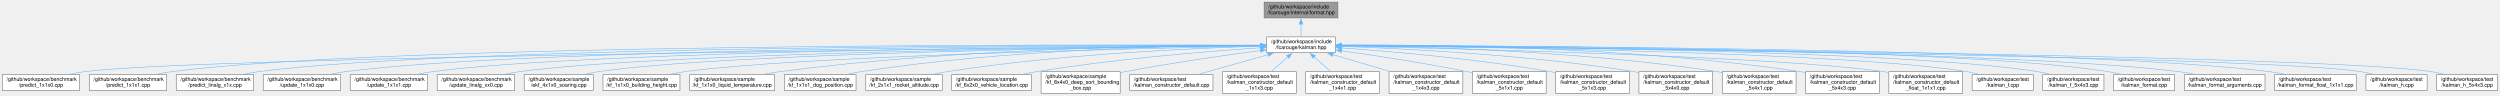
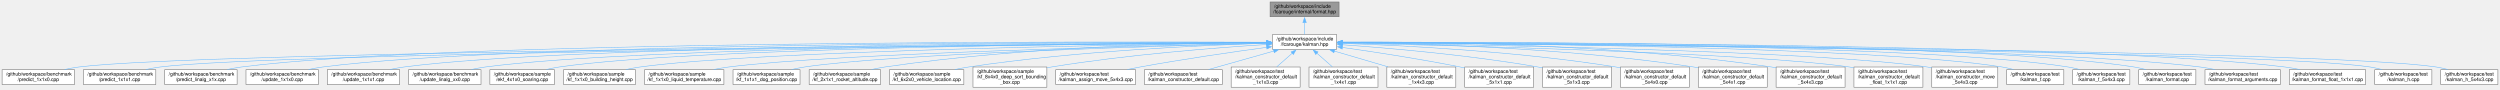
- <svg xmlns="http://www.w3.org/2000/svg" xmlns:xlink="http://www.w3.org/1999/xlink" width="4742pt" height="181pt" viewBox="0.00 0.00 4741.50 181.00">
+ <svg xmlns="http://www.w3.org/2000/svg" xmlns:xlink="http://www.w3.org/1999/xlink" width="5074pt" height="181pt" viewBox="0.00 0.00 5073.50 181.00">
  <g id="graph0" class="graph" transform="scale(1 1) rotate(0) translate(4 177)">
    <g id="node1" class="node">
      <g id="a_node1">
        <a xlink:title=" ">
-           <polygon fill="#999999" stroke="#666666" points="2533.5,-173 2393.5,-173 2393.5,-143 2533.5,-143 2533.5,-173" />
-           <text text-anchor="start" x="2401.5" y="-161" font-family="Helvetica,sans-Serif" font-size="10.00">/github/workspace/include</text>
-           <text text-anchor="middle" x="2463.5" y="-150" font-family="Helvetica,sans-Serif" font-size="10.00">/fcarouge/internal/format.hpp</text>
+           <polygon fill="#999999" stroke="#666666" points="2713.5,-173 2573.5,-173 2573.5,-143 2713.5,-143 2713.5,-173" />
+           <text text-anchor="start" x="2581.5" y="-161" font-family="Helvetica,sans-Serif" font-size="10.00">/github/workspace/include</text>
+           <text text-anchor="middle" x="2643.5" y="-150" font-family="Helvetica,sans-Serif" font-size="10.00">/fcarouge/internal/format.hpp</text>
        </a>
      </g>
    </g>
    <g id="node2" class="node">
      <g id="a_node2">
        <a xlink:href="kalman_8hpp.xhtml" target="_top" xlink:title="The Kalman filter class and library top-level header.">
-           <polygon fill="white" stroke="#666666" points="2528.5,-107 2398.5,-107 2398.5,-77 2528.5,-77 2528.5,-107" />
-           <text text-anchor="start" x="2406.5" y="-95" font-family="Helvetica,sans-Serif" font-size="10.00">/github/workspace/include</text>
-           <text text-anchor="middle" x="2463.5" y="-84" font-family="Helvetica,sans-Serif" font-size="10.00">/fcarouge/kalman.hpp</text>
+           <polygon fill="white" stroke="#666666" points="2708.5,-107 2578.5,-107 2578.5,-77 2708.5,-77 2708.5,-107" />
+           <text text-anchor="start" x="2586.5" y="-95" font-family="Helvetica,sans-Serif" font-size="10.00">/github/workspace/include</text>
+           <text text-anchor="middle" x="2643.5" y="-84" font-family="Helvetica,sans-Serif" font-size="10.00">/fcarouge/kalman.hpp</text>
        </a>
      </g>
    </g>
    <g id="edge1" class="edge">
-       <path fill="none" stroke="#63b8ff" d="M2463.5,-131.39C2463.5,-123.13 2463.5,-114.28 2463.5,-107.16" />
-       <polygon fill="#63b8ff" stroke="#63b8ff" points="2460,-131.28 2463.5,-141.28 2467,-131.28 2460,-131.28" />
+       <path fill="none" stroke="#63b8ff" d="M2643.5,-131.39C2643.5,-123.13 2643.5,-114.28 2643.5,-107.16" />
+       <polygon fill="#63b8ff" stroke="#63b8ff" points="2640,-131.28 2643.5,-141.28 2647,-131.28 2640,-131.28" />
    </g>
    <g id="node3" class="node">
      <g id="a_node3">
        <a xlink:href="predict__1x1x0_8cpp.xhtml" target="_top" xlink:title=" ">
          <polygon fill="white" stroke="#666666" points="147,-35.5 0,-35.5 0,-5.5 147,-5.5 147,-35.5" />
          <text text-anchor="start" x="8" y="-23.5" font-family="Helvetica,sans-Serif" font-size="10.00">/github/workspace/benchmark</text>
          <text text-anchor="middle" x="73.5" y="-12.5" font-family="Helvetica,sans-Serif" font-size="10.00">/predict_1x1x0.cpp</text>
        </a>
      </g>
    </g>
    <g id="edge2" class="edge">
-       <path fill="none" stroke="#63b8ff" d="M2386.81,-90.3C2011.83,-86.77 380.45,-69.85 155.5,-41 146.21,-39.81 136.44,-37.99 127.01,-35.94" />
-       <polygon fill="#63b8ff" stroke="#63b8ff" points="2386.51,-93.8 2396.54,-90.4 2386.57,-86.8 2386.51,-93.8" />
+       <path fill="none" stroke="#63b8ff" d="M2566.66,-90.43C2173.86,-87.4 399.19,-72.06 155.5,-41 146.21,-39.82 136.44,-38.01 127.01,-35.95" />
+       <polygon fill="#63b8ff" stroke="#63b8ff" points="2566.61,-93.93 2576.64,-90.51 2566.66,-86.93 2566.61,-93.93" />
    </g>
    <g id="node4" class="node">
      <g id="a_node4">
        <a xlink:href="predict__1x1x1_8cpp.xhtml" target="_top" xlink:title=" ">
          <polygon fill="white" stroke="#666666" points="312,-35.5 165,-35.5 165,-5.5 312,-5.5 312,-35.5" />
          <text text-anchor="start" x="173" y="-23.5" font-family="Helvetica,sans-Serif" font-size="10.00">/github/workspace/benchmark</text>
          <text text-anchor="middle" x="238.5" y="-12.5" font-family="Helvetica,sans-Serif" font-size="10.00">/predict_1x1x1.cpp</text>
        </a>
      </g>
    </g>
    <g id="edge3" class="edge">
-       <path fill="none" stroke="#63b8ff" d="M2386.83,-91.37C2053.95,-92.64 732.22,-94.16 320.5,-41 311.21,-39.8 301.44,-37.98 292.01,-35.93" />
-       <polygon fill="#63b8ff" stroke="#63b8ff" points="2386.76,-94.87 2396.74,-91.33 2386.73,-87.87 2386.76,-94.87" />
+       <path fill="none" stroke="#63b8ff" d="M2566.93,-90.32C2190.7,-86.83 547.03,-70.04 320.5,-41 311.21,-39.81 301.44,-38 292.01,-35.94" />
+       <polygon fill="#63b8ff" stroke="#63b8ff" points="2566.66,-93.81 2576.69,-90.41 2566.73,-86.81 2566.66,-93.81" />
    </g>
    <g id="node5" class="node">
      <g id="a_node5">
        <a xlink:href="predict__linalg__x1x_8cpp.xhtml" target="_top" xlink:title=" ">
          <polygon fill="white" stroke="#666666" points="477,-35.5 330,-35.5 330,-5.5 477,-5.5 477,-35.5" />
          <text text-anchor="start" x="338" y="-23.5" font-family="Helvetica,sans-Serif" font-size="10.00">/github/workspace/benchmark</text>
          <text text-anchor="middle" x="403.5" y="-12.5" font-family="Helvetica,sans-Serif" font-size="10.00">/predict_linalg_x1x.cpp</text>
        </a>
      </g>
    </g>
    <g id="edge4" class="edge">
-       <path fill="none" stroke="#63b8ff" d="M2387.08,-91.19C2070.8,-91.66 863.2,-90.14 485.5,-41 476.21,-39.79 466.44,-37.97 457.02,-35.91" />
-       <polygon fill="#63b8ff" stroke="#63b8ff" points="2386.89,-94.69 2396.88,-91.18 2386.87,-87.69 2386.89,-94.69" />
+       <path fill="none" stroke="#63b8ff" d="M2566.58,-91.38C2231.82,-92.72 900.22,-94.51 485.5,-41 476.21,-39.8 466.44,-37.98 457.01,-35.93" />
+       <polygon fill="#63b8ff" stroke="#63b8ff" points="2566.56,-94.88 2576.55,-91.34 2566.53,-87.88 2566.56,-94.88" />
    </g>
    <g id="node6" class="node">
      <g id="a_node6">
        <a xlink:href="update__1x1x0_8cpp.xhtml" target="_top" xlink:title=" ">
          <polygon fill="white" stroke="#666666" points="642,-35.5 495,-35.5 495,-5.5 642,-5.5 642,-35.5" />
          <text text-anchor="start" x="503" y="-23.5" font-family="Helvetica,sans-Serif" font-size="10.00">/github/workspace/benchmark</text>
          <text text-anchor="middle" x="568.5" y="-12.5" font-family="Helvetica,sans-Serif" font-size="10.00">/update_1x1x0.cpp</text>
        </a>
      </g>
    </g>
    <g id="edge5" class="edge">
-       <path fill="none" stroke="#63b8ff" d="M2387.09,-90.99C2087.71,-90.61 994.18,-86.11 650.5,-41 641.36,-39.8 631.75,-38.01 622.46,-35.99" />
-       <polygon fill="#63b8ff" stroke="#63b8ff" points="2386.72,-94.49 2396.73,-91 2386.73,-87.49 2386.72,-94.49" />
+       <path fill="none" stroke="#63b8ff" d="M2567.03,-91.21C2249.18,-91.76 1031.28,-90.5 650.5,-41 641.21,-39.79 631.44,-37.97 622.02,-35.92" />
+       <polygon fill="#63b8ff" stroke="#63b8ff" points="2566.89,-94.71 2576.89,-91.19 2566.88,-87.71 2566.89,-94.71" />
    </g>
    <g id="node7" class="node">
      <g id="a_node7">
        <a xlink:href="update__1x1x1_8cpp.xhtml" target="_top" xlink:title=" ">
          <polygon fill="white" stroke="#666666" points="807,-35.5 660,-35.5 660,-5.5 807,-5.5 807,-35.5" />
          <text text-anchor="start" x="668" y="-23.5" font-family="Helvetica,sans-Serif" font-size="10.00">/github/workspace/benchmark</text>
          <text text-anchor="middle" x="733.5" y="-12.5" font-family="Helvetica,sans-Serif" font-size="10.00">/update_1x1x1.cpp</text>
        </a>
      </g>
    </g>
    <g id="edge6" class="edge">
-       <path fill="none" stroke="#63b8ff" d="M2387.14,-90.74C2105.51,-89.46 1125.29,-82.1 815.5,-41 806.36,-39.79 796.75,-37.99 787.46,-35.97" />
-       <polygon fill="#63b8ff" stroke="#63b8ff" points="2386.92,-94.24 2396.94,-90.78 2386.95,-87.24 2386.92,-94.24" />
+       <path fill="none" stroke="#63b8ff" d="M2566.96,-91.01C2265.84,-90.71 1162.22,-86.47 815.5,-41 806.36,-39.8 796.75,-38.01 787.46,-35.99" />
+       <polygon fill="#63b8ff" stroke="#63b8ff" points="2566.66,-94.51 2576.67,-91.02 2566.67,-87.51 2566.66,-94.51" />
    </g>
    <g id="node8" class="node">
      <g id="a_node8">
        <a xlink:href="update__linalg__xx0_8cpp.xhtml" target="_top" xlink:title=" ">
          <polygon fill="white" stroke="#666666" points="972,-35.5 825,-35.5 825,-5.5 972,-5.5 972,-35.5" />
          <text text-anchor="start" x="833" y="-23.5" font-family="Helvetica,sans-Serif" font-size="10.00">/github/workspace/benchmark</text>
          <text text-anchor="middle" x="898.5" y="-12.5" font-family="Helvetica,sans-Serif" font-size="10.00">/update_linalg_xx0.cpp</text>
        </a>
      </g>
    </g>
    <g id="edge7" class="edge">
-       <path fill="none" stroke="#63b8ff" d="M2386.98,-90.44C2123.73,-88.19 1256.45,-78.08 980.5,-41 971.36,-39.77 961.76,-37.97 952.47,-35.94" />
-       <polygon fill="#63b8ff" stroke="#63b8ff" points="2386.78,-93.94 2396.81,-90.52 2386.84,-86.94 2386.78,-93.94" />
+       <path fill="none" stroke="#63b8ff" d="M2566.93,-90.76C2283.37,-89.57 1293.29,-82.45 980.5,-41 971.36,-39.79 961.75,-37.99 952.46,-35.97" />
+       <polygon fill="#63b8ff" stroke="#63b8ff" points="2566.78,-94.26 2576.8,-90.8 2566.81,-87.26 2566.78,-94.26" />
    </g>
    <g id="node9" class="node">
      <g id="a_node9">
        <a xlink:href="ekf__4x1x0__soaring_8cpp.xhtml" target="_top" xlink:title=" ">
          <polygon fill="white" stroke="#666666" points="1121,-35.5 990,-35.5 990,-5.5 1121,-5.5 1121,-35.5" />
          <text text-anchor="start" x="998" y="-23.5" font-family="Helvetica,sans-Serif" font-size="10.00">/github/workspace/sample</text>
          <text text-anchor="middle" x="1055.5" y="-12.5" font-family="Helvetica,sans-Serif" font-size="10.00">/ekf_4x1x0_soaring.cpp</text>
        </a>
      </g>
    </g>
    <g id="edge8" class="edge">
-       <path fill="none" stroke="#63b8ff" d="M2386.93,-90.31C2141.4,-87.75 1375.5,-77.01 1130.5,-41 1122.11,-39.77 1113.31,-37.96 1104.81,-35.94" />
-       <polygon fill="#63b8ff" stroke="#63b8ff" points="2386.68,-93.81 2396.71,-90.41 2386.75,-86.81 2386.68,-93.81" />
+       <path fill="none" stroke="#63b8ff" d="M2566.78,-90.71C2299.76,-89.34 1412.11,-81.75 1130.5,-41 1122.11,-39.79 1113.31,-37.99 1104.81,-35.97" />
+       <polygon fill="#63b8ff" stroke="#63b8ff" points="2566.74,-94.21 2576.76,-90.76 2566.78,-87.21 2566.74,-94.21" />
    </g>
    <g id="node10" class="node">
      <g id="a_node10">
        <a xlink:href="kf__1x1x0__building__height_8cpp.xhtml" target="_top" xlink:title=" ">
          <polygon fill="white" stroke="#666666" points="1285.5,-35.5 1139.5,-35.5 1139.5,-5.5 1285.5,-5.5 1285.5,-35.5" />
          <text text-anchor="start" x="1147.5" y="-23.5" font-family="Helvetica,sans-Serif" font-size="10.00">/github/workspace/sample</text>
          <text text-anchor="middle" x="1212.5" y="-12.5" font-family="Helvetica,sans-Serif" font-size="10.00">/kf_1x1x0_building_height.cpp</text>
        </a>
      </g>
    </g>
    <g id="edge9" class="edge">
-       <path fill="none" stroke="#63b8ff" d="M2386.98,-89.63C2162.24,-85.32 1506.6,-70.48 1294.5,-41 1285.51,-39.75 1276.07,-37.96 1266.92,-35.97" />
-       <polygon fill="#63b8ff" stroke="#63b8ff" points="2386.73,-93.13 2396.8,-89.82 2386.87,-86.13 2386.73,-93.13" />
+       <path fill="none" stroke="#63b8ff" d="M2566.9,-90.14C2319.44,-87.05 1543.1,-74.83 1294.5,-41 1285.37,-39.76 1275.76,-37.94 1266.47,-35.92" />
+       <polygon fill="#63b8ff" stroke="#63b8ff" points="2566.72,-93.64 2576.77,-90.26 2566.81,-86.64 2566.72,-93.64" />
    </g>
    <g id="node11" class="node">
      <g id="a_node11">
        <a xlink:href="kf__1x1x0__liquid__temperature_8cpp.xhtml" target="_top" xlink:title=" ">
          <polygon fill="white" stroke="#666666" points="1465,-35.5 1304,-35.5 1304,-5.5 1465,-5.5 1465,-35.5" />
          <text text-anchor="start" x="1312" y="-23.5" font-family="Helvetica,sans-Serif" font-size="10.00">/github/workspace/sample</text>
          <text text-anchor="middle" x="1384.5" y="-12.5" font-family="Helvetica,sans-Serif" font-size="10.00">/kf_1x1x0_liquid_temperature.cpp</text>
        </a>
      </g>
    </g>
    <g id="edge10" class="edge">
-       <path fill="none" stroke="#63b8ff" d="M2386.97,-91.36C2220.34,-91.22 1812.49,-85.85 1474.5,-41 1464.83,-39.72 1454.66,-37.94 1444.78,-35.97" />
-       <polygon fill="#63b8ff" stroke="#63b8ff" points="2386.56,-94.86 2396.56,-91.36 2386.56,-87.86 2386.56,-94.86" />
+       <path fill="none" stroke="#63b8ff" d="M2567.01,-89.43C2342.34,-84.56 1686.89,-68.35 1474.5,-41 1464.67,-39.73 1454.32,-37.94 1444.28,-35.94" />
+       <polygon fill="#63b8ff" stroke="#63b8ff" points="2566.75,-92.93 2576.82,-89.65 2566.9,-85.93 2566.75,-92.93" />
    </g>
    <g id="node12" class="node">
      <g id="a_node12">
        <a xlink:href="kf__1x1x1__dog__position_8cpp.xhtml" target="_top" xlink:title=" ">
          <polygon fill="white" stroke="#666666" points="1619.5,-35.5 1483.5,-35.5 1483.5,-5.5 1619.5,-5.5 1619.5,-35.5" />
          <text text-anchor="start" x="1491.5" y="-23.5" font-family="Helvetica,sans-Serif" font-size="10.00">/github/workspace/sample</text>
          <text text-anchor="middle" x="1551.5" y="-12.5" font-family="Helvetica,sans-Serif" font-size="10.00">/kf_1x1x1_dog_position.cpp</text>
        </a>
      </g>
    </g>
    <g id="edge11" class="edge">
-       <path fill="none" stroke="#63b8ff" d="M2386.94,-91.21C2239.32,-90.57 1905.43,-83.97 1628.5,-41 1620.19,-39.71 1611.46,-37.93 1603,-35.96" />
-       <polygon fill="#63b8ff" stroke="#63b8ff" points="2386.57,-94.71 2396.58,-91.25 2386.59,-87.71 2386.57,-94.71" />
+       <path fill="none" stroke="#63b8ff" d="M2566.7,-89.19C2362.48,-84.08 1809.29,-68.07 1628.5,-41 1620.04,-39.73 1611.17,-37.94 1602.57,-35.94" />
+       <polygon fill="#63b8ff" stroke="#63b8ff" points="2566.6,-92.69 2576.68,-89.44 2566.77,-85.7 2566.6,-92.69" />
    </g>
    <g id="node13" class="node">
      <g id="a_node13">
        <a xlink:href="kf__2x1x1__rocket__altitude_8cpp.xhtml" target="_top" xlink:title=" ">
          <polygon fill="white" stroke="#666666" points="1783,-35.5 1638,-35.5 1638,-5.5 1783,-5.5 1783,-35.5" />
          <text text-anchor="start" x="1646" y="-23.5" font-family="Helvetica,sans-Serif" font-size="10.00">/github/workspace/sample</text>
          <text text-anchor="middle" x="1710.5" y="-12.5" font-family="Helvetica,sans-Serif" font-size="10.00">/kf_2x1x1_rocket_altitude.cpp</text>
        </a>
      </g>
    </g>
    <g id="edge12" class="edge">
-       <path fill="none" stroke="#63b8ff" d="M2386.89,-89.33C2261.65,-85.7 2005.58,-74.51 1791.5,-41 1782.93,-39.66 1773.92,-37.87 1765.16,-35.93" />
-       <polygon fill="#63b8ff" stroke="#63b8ff" points="2386.62,-92.82 2396.72,-89.61 2386.82,-85.83 2386.62,-92.82" />
+       <path fill="none" stroke="#63b8ff" d="M2566.85,-91.05C2417.03,-90.14 2075.22,-83.14 1791.5,-41 1782.77,-39.7 1773.61,-37.92 1764.7,-35.95" />
+       <polygon fill="#63b8ff" stroke="#63b8ff" points="2566.63,-94.55 2576.65,-91.1 2566.67,-87.55 2566.63,-94.55" />
    </g>
    <g id="node14" class="node">
      <g id="a_node14">
        <a xlink:href="kf__6x2x0__vehicle__location_8cpp.xhtml" target="_top" xlink:title=" ">
          <polygon fill="white" stroke="#666666" points="1952,-35.5 1801,-35.5 1801,-5.5 1952,-5.5 1952,-35.5" />
          <text text-anchor="start" x="1809" y="-23.5" font-family="Helvetica,sans-Serif" font-size="10.00">/github/workspace/sample</text>
          <text text-anchor="middle" x="1876.5" y="-12.5" font-family="Helvetica,sans-Serif" font-size="10.00">/kf_6x2x0_vehicle_location.cpp</text>
        </a>
      </g>
    </g>
    <g id="edge13" class="edge">
-       <path fill="none" stroke="#63b8ff" d="M2386.81,-86.38C2288.01,-79.74 2111.15,-65.52 1961.5,-41 1952.83,-39.58 1943.73,-37.8 1934.84,-35.9" />
-       <polygon fill="#63b8ff" stroke="#63b8ff" points="2386.45,-89.87 2396.66,-87.04 2386.92,-82.88 2386.45,-89.87" />
+       <path fill="none" stroke="#63b8ff" d="M2566.78,-89.18C2440.11,-85.33 2179.51,-73.8 1961.5,-41 1952.52,-39.65 1943.08,-37.86 1933.88,-35.91" />
+       <polygon fill="#63b8ff" stroke="#63b8ff" points="2566.64,-92.68 2576.74,-89.47 2566.84,-85.68 2566.64,-92.68" />
    </g>
    <g id="node15" class="node">
      <g id="a_node15">
        <a xlink:href="kf__8x4x0__deep__sort__bounding__box_8cpp.xhtml" target="_top" xlink:title=" ">
          <polygon fill="white" stroke="#666666" points="2120.5,-41 1970.5,-41 1970.5,0 2120.5,0 2120.5,-41" />
          <text text-anchor="start" x="1978.5" y="-29" font-family="Helvetica,sans-Serif" font-size="10.00">/github/workspace/sample</text>
          <text text-anchor="start" x="1978.5" y="-18" font-family="Helvetica,sans-Serif" font-size="10.00">/kf_8x4x0_deep_sort_bounding</text>
          <text text-anchor="middle" x="2045.5" y="-7" font-family="Helvetica,sans-Serif" font-size="10.00">_box.cpp</text>
        </a>
      </g>
    </g>
    <g id="edge14" class="edge">
-       <path fill="none" stroke="#63b8ff" d="M2387.26,-81.34C2319.37,-72.33 2217.47,-57.77 2129.5,-41 2126.71,-40.47 2123.86,-39.91 2121,-39.32" />
-       <polygon fill="#63b8ff" stroke="#63b8ff" points="2386.4,-84.76 2396.77,-82.6 2387.32,-77.82 2386.4,-84.76" />
+       <path fill="none" stroke="#63b8ff" d="M2566.95,-86.7C2466.17,-80.32 2283.7,-66.29 2129.5,-41 2126.69,-40.54 2123.84,-40.04 2120.96,-39.51" />
+       <polygon fill="#63b8ff" stroke="#63b8ff" points="2566.52,-90.18 2576.72,-87.31 2566.96,-83.19 2566.52,-90.18" />
    </g>
    <g id="node16" class="node">
      <g id="a_node16">
-         <a xlink:href="kalman__constructor__default_8cpp.xhtml" target="_top" xlink:title=" ">
-           <polygon fill="white" stroke="#666666" points="2296.5,-35.5 2138.5,-35.5 2138.5,-5.5 2296.5,-5.5 2296.5,-35.5" />
+         <a xlink:href="kalman__assign__move__5x4x3_8cpp.xhtml" target="_top" xlink:title=" ">
+           <polygon fill="white" stroke="#666666" points="2300.5,-35.5 2138.5,-35.5 2138.5,-5.5 2300.5,-5.5 2300.5,-35.5" />
          <text text-anchor="start" x="2146.5" y="-23.5" font-family="Helvetica,sans-Serif" font-size="10.00">/github/workspace/test</text>
-           <text text-anchor="middle" x="2217.5" y="-12.5" font-family="Helvetica,sans-Serif" font-size="10.00">/kalman_constructor_default.cpp</text>
+           <text text-anchor="middle" x="2219.5" y="-12.5" font-family="Helvetica,sans-Serif" font-size="10.00">/kalman_assign_move_5x4x3.cpp</text>
        </a>
      </g>
    </g>
    <g id="edge15" class="edge">
-       <path fill="none" stroke="#63b8ff" d="M2401.28,-73.42C2360.28,-61.84 2307.25,-46.86 2268.7,-35.97" />
-       <polygon fill="#63b8ff" stroke="#63b8ff" points="2400.2,-76.75 2410.77,-76.1 2402.1,-70.02 2400.2,-76.75" />
+       <path fill="none" stroke="#63b8ff" d="M2567,-80.98C2499.16,-71.76 2397.46,-57.1 2309.5,-41 2301.16,-39.47 2292.42,-37.75 2283.8,-35.96" />
+       <polygon fill="#63b8ff" stroke="#63b8ff" points="2566.13,-84.4 2576.51,-82.27 2567.07,-77.46 2566.13,-84.4" />
    </g>
    <g id="node17" class="node">
      <g id="a_node17">
-         <a xlink:href="kalman__constructor__default__1x1x3_8cpp.xhtml" target="_top" xlink:title=" ">
-           <polygon fill="white" stroke="#666666" points="2454.5,-41 2314.5,-41 2314.5,0 2454.5,0 2454.5,-41" />
-           <text text-anchor="start" x="2322.5" y="-29" font-family="Helvetica,sans-Serif" font-size="10.00">/github/workspace/test</text>
-           <text text-anchor="start" x="2322.5" y="-18" font-family="Helvetica,sans-Serif" font-size="10.00">/kalman_constructor_default</text>
-           <text text-anchor="middle" x="2384.5" y="-7" font-family="Helvetica,sans-Serif" font-size="10.00">_1x1x3.cpp</text>
+         <a xlink:href="kalman__constructor__default_8cpp.xhtml" target="_top" xlink:title=" ">
+           <polygon fill="white" stroke="#666666" points="2476.5,-35.5 2318.5,-35.5 2318.5,-5.5 2476.5,-5.5 2476.5,-35.5" />
+           <text text-anchor="start" x="2326.5" y="-23.5" font-family="Helvetica,sans-Serif" font-size="10.00">/github/workspace/test</text>
+           <text text-anchor="middle" x="2397.5" y="-12.5" font-family="Helvetica,sans-Serif" font-size="10.00">/kalman_constructor_default.cpp</text>
        </a>
      </g>
    </g>
    <g id="edge16" class="edge">
-       <path fill="none" stroke="#63b8ff" d="M2438.72,-69.2C2428.61,-60.31 2417.01,-50.1 2407.14,-41.42" />
-       <polygon fill="#63b8ff" stroke="#63b8ff" points="2436.17,-71.62 2445.99,-75.6 2440.8,-66.37 2436.17,-71.62" />
+       <path fill="none" stroke="#63b8ff" d="M2581.28,-73.42C2540.28,-61.84 2487.25,-46.86 2448.7,-35.97" />
+       <polygon fill="#63b8ff" stroke="#63b8ff" points="2580.2,-76.75 2590.77,-76.1 2582.1,-70.02 2580.2,-76.75" />
    </g>
    <g id="node18" class="node">
      <g id="a_node18">
-         <a xlink:href="kalman__constructor__default__1x4x1_8cpp.xhtml" target="_top" xlink:title=" ">
-           <polygon fill="white" stroke="#666666" points="2612.5,-41 2472.5,-41 2472.5,0 2612.5,0 2612.5,-41" />
-           <text text-anchor="start" x="2480.5" y="-29" font-family="Helvetica,sans-Serif" font-size="10.00">/github/workspace/test</text>
-           <text text-anchor="start" x="2480.5" y="-18" font-family="Helvetica,sans-Serif" font-size="10.00">/kalman_constructor_default</text>
-           <text text-anchor="middle" x="2542.5" y="-7" font-family="Helvetica,sans-Serif" font-size="10.00">_1x4x1.cpp</text>
+         <a xlink:href="kalman__constructor__default__1x1x3_8cpp.xhtml" target="_top" xlink:title=" ">
+           <polygon fill="white" stroke="#666666" points="2634.5,-41 2494.5,-41 2494.5,0 2634.5,0 2634.5,-41" />
+           <text text-anchor="start" x="2502.5" y="-29" font-family="Helvetica,sans-Serif" font-size="10.00">/github/workspace/test</text>
+           <text text-anchor="start" x="2502.5" y="-18" font-family="Helvetica,sans-Serif" font-size="10.00">/kalman_constructor_default</text>
+           <text text-anchor="middle" x="2564.5" y="-7" font-family="Helvetica,sans-Serif" font-size="10.00">_1x1x3.cpp</text>
        </a>
      </g>
    </g>
    <g id="edge17" class="edge">
-       <path fill="none" stroke="#63b8ff" d="M2488.28,-69.2C2498.39,-60.31 2509.99,-50.1 2519.86,-41.42" />
-       <polygon fill="#63b8ff" stroke="#63b8ff" points="2486.2,-66.37 2481.01,-75.6 2490.83,-71.62 2486.2,-66.37" />
+       <path fill="none" stroke="#63b8ff" d="M2618.72,-69.2C2608.61,-60.31 2597.01,-50.1 2587.14,-41.42" />
+       <polygon fill="#63b8ff" stroke="#63b8ff" points="2616.17,-71.62 2625.99,-75.6 2620.8,-66.37 2616.17,-71.62" />
    </g>
    <g id="node19" class="node">
      <g id="a_node19">
-         <a xlink:href="kalman__constructor__default__1x4x3_8cpp.xhtml" target="_top" xlink:title=" ">
-           <polygon fill="white" stroke="#666666" points="2770.5,-41 2630.5,-41 2630.5,0 2770.5,0 2770.5,-41" />
-           <text text-anchor="start" x="2638.5" y="-29" font-family="Helvetica,sans-Serif" font-size="10.00">/github/workspace/test</text>
-           <text text-anchor="start" x="2638.5" y="-18" font-family="Helvetica,sans-Serif" font-size="10.00">/kalman_constructor_default</text>
-           <text text-anchor="middle" x="2700.5" y="-7" font-family="Helvetica,sans-Serif" font-size="10.00">_1x4x3.cpp</text>
+         <a xlink:href="kalman__constructor__default__1x4x1_8cpp.xhtml" target="_top" xlink:title=" ">
+           <polygon fill="white" stroke="#666666" points="2792.5,-41 2652.5,-41 2652.5,0 2792.5,0 2792.5,-41" />
+           <text text-anchor="start" x="2660.5" y="-29" font-family="Helvetica,sans-Serif" font-size="10.00">/github/workspace/test</text>
+           <text text-anchor="start" x="2660.5" y="-18" font-family="Helvetica,sans-Serif" font-size="10.00">/kalman_constructor_default</text>
+           <text text-anchor="middle" x="2722.5" y="-7" font-family="Helvetica,sans-Serif" font-size="10.00">_1x4x1.cpp</text>
        </a>
      </g>
    </g>
    <g id="edge18" class="edge">
-       <path fill="none" stroke="#63b8ff" d="M2523.83,-73.31C2557.06,-63.56 2598.41,-51.44 2632.74,-41.37" />
-       <polygon fill="#63b8ff" stroke="#63b8ff" points="2522.96,-69.92 2514.35,-76.09 2524.93,-76.63 2522.96,-69.92" />
+       <path fill="none" stroke="#63b8ff" d="M2668.28,-69.2C2678.39,-60.31 2689.99,-50.1 2699.86,-41.42" />
+       <polygon fill="#63b8ff" stroke="#63b8ff" points="2666.2,-66.37 2661.01,-75.6 2670.83,-71.62 2666.2,-66.37" />
    </g>
    <g id="node20" class="node">
      <g id="a_node20">
-         <a xlink:href="kalman__constructor__default__5x1x1_8cpp.xhtml" target="_top" xlink:title=" ">
-           <polygon fill="white" stroke="#666666" points="2928.5,-41 2788.5,-41 2788.5,0 2928.5,0 2928.5,-41" />
-           <text text-anchor="start" x="2796.5" y="-29" font-family="Helvetica,sans-Serif" font-size="10.00">/github/workspace/test</text>
-           <text text-anchor="start" x="2796.5" y="-18" font-family="Helvetica,sans-Serif" font-size="10.00">/kalman_constructor_default</text>
-           <text text-anchor="middle" x="2858.5" y="-7" font-family="Helvetica,sans-Serif" font-size="10.00">_5x1x1.cpp</text>
+         <a xlink:href="kalman__constructor__default__1x4x3_8cpp.xhtml" target="_top" xlink:title=" ">
+           <polygon fill="white" stroke="#666666" points="2950.5,-41 2810.5,-41 2810.5,0 2950.5,0 2950.5,-41" />
+           <text text-anchor="start" x="2818.5" y="-29" font-family="Helvetica,sans-Serif" font-size="10.00">/github/workspace/test</text>
+           <text text-anchor="start" x="2818.5" y="-18" font-family="Helvetica,sans-Serif" font-size="10.00">/kalman_constructor_default</text>
+           <text text-anchor="middle" x="2880.5" y="-7" font-family="Helvetica,sans-Serif" font-size="10.00">_1x4x3.cpp</text>
        </a>
      </g>
    </g>
    <g id="edge19" class="edge">
-       <path fill="none" stroke="#63b8ff" d="M2540.08,-80.74C2604.28,-71.7 2698.22,-57.43 2779.5,-41 2782.41,-40.41 2785.37,-39.79 2788.36,-39.14" />
-       <polygon fill="#63b8ff" stroke="#63b8ff" points="2539.77,-77.25 2530.35,-82.11 2540.74,-84.19 2539.77,-77.25" />
+       <path fill="none" stroke="#63b8ff" d="M2703.83,-73.31C2737.06,-63.56 2778.41,-51.44 2812.74,-41.37" />
+       <polygon fill="#63b8ff" stroke="#63b8ff" points="2702.96,-69.92 2694.35,-76.09 2704.93,-76.63 2702.96,-69.92" />
    </g>
    <g id="node21" class="node">
      <g id="a_node21">
-         <a xlink:href="kalman__constructor__default__5x1x3_8cpp.xhtml" target="_top" xlink:title=" ">
-           <polygon fill="white" stroke="#666666" points="3086.5,-41 2946.5,-41 2946.5,0 3086.5,0 3086.5,-41" />
-           <text text-anchor="start" x="2954.5" y="-29" font-family="Helvetica,sans-Serif" font-size="10.00">/github/workspace/test</text>
-           <text text-anchor="start" x="2954.5" y="-18" font-family="Helvetica,sans-Serif" font-size="10.00">/kalman_constructor_default</text>
-           <text text-anchor="middle" x="3016.5" y="-7" font-family="Helvetica,sans-Serif" font-size="10.00">_5x1x3.cpp</text>
+         <a xlink:href="kalman__constructor__default__5x1x1_8cpp.xhtml" target="_top" xlink:title=" ">
+           <polygon fill="white" stroke="#666666" points="3108.5,-41 2968.5,-41 2968.5,0 3108.5,0 3108.5,-41" />
+           <text text-anchor="start" x="2976.5" y="-29" font-family="Helvetica,sans-Serif" font-size="10.00">/github/workspace/test</text>
+           <text text-anchor="start" x="2976.5" y="-18" font-family="Helvetica,sans-Serif" font-size="10.00">/kalman_constructor_default</text>
+           <text text-anchor="middle" x="3038.5" y="-7" font-family="Helvetica,sans-Serif" font-size="10.00">_5x1x1.cpp</text>
        </a>
      </g>
    </g>
    <g id="edge20" class="edge">
-       <path fill="none" stroke="#63b8ff" d="M2540.08,-86.16C2634.16,-79.47 2798.43,-65.38 2937.5,-41 2940.42,-40.49 2943.4,-39.93 2946.39,-39.33" />
-       <polygon fill="#63b8ff" stroke="#63b8ff" points="2539.92,-82.66 2530.19,-86.85 2540.41,-89.65 2539.92,-82.66" />
+       <path fill="none" stroke="#63b8ff" d="M2720.08,-80.74C2784.28,-71.7 2878.22,-57.43 2959.5,-41 2962.41,-40.41 2965.37,-39.79 2968.36,-39.14" />
+       <polygon fill="#63b8ff" stroke="#63b8ff" points="2719.77,-77.25 2710.35,-82.11 2720.74,-84.19 2719.77,-77.25" />
    </g>
    <g id="node22" class="node">
      <g id="a_node22">
-         <a xlink:href="kalman__constructor__default__5x4x0_8cpp.xhtml" target="_top" xlink:title=" ">
-           <polygon fill="white" stroke="#666666" points="3244.5,-41 3104.5,-41 3104.5,0 3244.5,0 3244.5,-41" />
-           <text text-anchor="start" x="3112.5" y="-29" font-family="Helvetica,sans-Serif" font-size="10.00">/github/workspace/test</text>
-           <text text-anchor="start" x="3112.5" y="-18" font-family="Helvetica,sans-Serif" font-size="10.00">/kalman_constructor_default</text>
-           <text text-anchor="middle" x="3174.5" y="-7" font-family="Helvetica,sans-Serif" font-size="10.00">_5x4x0.cpp</text>
+         <a xlink:href="kalman__constructor__default__5x1x3_8cpp.xhtml" target="_top" xlink:title=" ">
+           <polygon fill="white" stroke="#666666" points="3266.5,-41 3126.5,-41 3126.5,0 3266.5,0 3266.5,-41" />
+           <text text-anchor="start" x="3134.5" y="-29" font-family="Helvetica,sans-Serif" font-size="10.00">/github/workspace/test</text>
+           <text text-anchor="start" x="3134.5" y="-18" font-family="Helvetica,sans-Serif" font-size="10.00">/kalman_constructor_default</text>
+           <text text-anchor="middle" x="3196.5" y="-7" font-family="Helvetica,sans-Serif" font-size="10.00">_5x1x3.cpp</text>
        </a>
      </g>
    </g>
    <g id="edge21" class="edge">
-       <path fill="none" stroke="#63b8ff" d="M2540.15,-88.96C2659.54,-84.89 2896.83,-73.16 3095.5,-41 3098.43,-40.53 3101.41,-40 3104.41,-39.43" />
-       <polygon fill="#63b8ff" stroke="#63b8ff" points="2540.36,-85.45 2530.48,-89.28 2540.59,-92.45 2540.36,-85.45" />
+       <path fill="none" stroke="#63b8ff" d="M2720.08,-86.16C2814.16,-79.47 2978.43,-65.38 3117.5,-41 3120.42,-40.49 3123.4,-39.93 3126.39,-39.33" />
+       <polygon fill="#63b8ff" stroke="#63b8ff" points="2719.92,-82.66 2710.19,-86.85 2720.41,-89.65 2719.92,-82.66" />
    </g>
    <g id="node23" class="node">
      <g id="a_node23">
-         <a xlink:href="kalman__constructor__default__5x4x1_8cpp.xhtml" target="_top" xlink:title=" ">
-           <polygon fill="white" stroke="#666666" points="3402.5,-41 3262.5,-41 3262.5,0 3402.5,0 3402.5,-41" />
-           <text text-anchor="start" x="3270.5" y="-29" font-family="Helvetica,sans-Serif" font-size="10.00">/github/workspace/test</text>
-           <text text-anchor="start" x="3270.5" y="-18" font-family="Helvetica,sans-Serif" font-size="10.00">/kalman_constructor_default</text>
-           <text text-anchor="middle" x="3332.5" y="-7" font-family="Helvetica,sans-Serif" font-size="10.00">_5x4x1.cpp</text>
+         <a xlink:href="kalman__constructor__default__5x4x0_8cpp.xhtml" target="_top" xlink:title=" ">
+           <polygon fill="white" stroke="#666666" points="3424.5,-41 3284.5,-41 3284.5,0 3424.5,0 3424.5,-41" />
+           <text text-anchor="start" x="3292.5" y="-29" font-family="Helvetica,sans-Serif" font-size="10.00">/github/workspace/test</text>
+           <text text-anchor="start" x="3292.5" y="-18" font-family="Helvetica,sans-Serif" font-size="10.00">/kalman_constructor_default</text>
+           <text text-anchor="middle" x="3354.5" y="-7" font-family="Helvetica,sans-Serif" font-size="10.00">_5x4x0.cpp</text>
        </a>
      </g>
    </g>
    <g id="edge22" class="edge">
-       <path fill="none" stroke="#63b8ff" d="M2540.08,-90.69C2681.75,-89.1 2993.96,-80.92 3253.5,-41 3256.43,-40.55 3259.41,-40.04 3262.42,-39.49" />
-       <polygon fill="#63b8ff" stroke="#63b8ff" points="2540.43,-87.18 2530.47,-90.78 2540.5,-94.18 2540.43,-87.18" />
+       <path fill="none" stroke="#63b8ff" d="M2720.15,-88.96C2839.54,-84.89 3076.83,-73.16 3275.5,-41 3278.43,-40.53 3281.41,-40 3284.41,-39.43" />
+       <polygon fill="#63b8ff" stroke="#63b8ff" points="2720.36,-85.45 2710.48,-89.28 2720.59,-92.45 2720.36,-85.45" />
    </g>
    <g id="node24" class="node">
      <g id="a_node24">
-         <a xlink:href="kalman__constructor__default__5x4x3_8cpp.xhtml" target="_top" xlink:title=" ">
-           <polygon fill="white" stroke="#666666" points="3560.5,-41 3420.5,-41 3420.5,0 3560.5,0 3560.5,-41" />
-           <text text-anchor="start" x="3428.5" y="-29" font-family="Helvetica,sans-Serif" font-size="10.00">/github/workspace/test</text>
-           <text text-anchor="start" x="3428.5" y="-18" font-family="Helvetica,sans-Serif" font-size="10.00">/kalman_constructor_default</text>
-           <text text-anchor="middle" x="3490.5" y="-7" font-family="Helvetica,sans-Serif" font-size="10.00">_5x4x3.cpp</text>
+         <a xlink:href="kalman__constructor__default__5x4x1_8cpp.xhtml" target="_top" xlink:title=" ">
+           <polygon fill="white" stroke="#666666" points="3582.5,-41 3442.5,-41 3442.5,0 3582.5,0 3582.5,-41" />
+           <text text-anchor="start" x="3450.5" y="-29" font-family="Helvetica,sans-Serif" font-size="10.00">/github/workspace/test</text>
+           <text text-anchor="start" x="3450.5" y="-18" font-family="Helvetica,sans-Serif" font-size="10.00">/kalman_constructor_default</text>
+           <text text-anchor="middle" x="3512.5" y="-7" font-family="Helvetica,sans-Serif" font-size="10.00">_5x4x1.cpp</text>
        </a>
      </g>
    </g>
    <g id="edge23" class="edge">
-       <path fill="none" stroke="#63b8ff" d="M2540.12,-91.85C2701.99,-92.58 3090.3,-88.67 3411.5,-41 3414.43,-40.56 3417.42,-40.07 3420.43,-39.53" />
-       <polygon fill="#63b8ff" stroke="#63b8ff" points="2540.39,-88.35 2530.38,-91.8 2540.36,-95.35 2540.39,-88.35" />
+       <path fill="none" stroke="#63b8ff" d="M2720.08,-90.69C2861.75,-89.1 3173.96,-80.92 3433.5,-41 3436.43,-40.55 3439.41,-40.04 3442.42,-39.49" />
+       <polygon fill="#63b8ff" stroke="#63b8ff" points="2720.43,-87.18 2710.47,-90.78 2720.5,-94.18 2720.43,-87.18" />
    </g>
    <g id="node25" class="node">
      <g id="a_node25">
-         <a xlink:href="kalman__constructor__default__float__1x1x1_8cpp.xhtml" target="_top" xlink:title=" ">
-           <polygon fill="white" stroke="#666666" points="3718.5,-41 3578.5,-41 3578.5,0 3718.5,0 3718.5,-41" />
-           <text text-anchor="start" x="3586.5" y="-29" font-family="Helvetica,sans-Serif" font-size="10.00">/github/workspace/test</text>
-           <text text-anchor="start" x="3586.5" y="-18" font-family="Helvetica,sans-Serif" font-size="10.00">/kalman_constructor_default</text>
-           <text text-anchor="middle" x="3648.5" y="-7" font-family="Helvetica,sans-Serif" font-size="10.00">_float_1x1x1.cpp</text>
+         <a xlink:href="kalman__constructor__default__5x4x3_8cpp.xhtml" target="_top" xlink:title=" ">
+           <polygon fill="white" stroke="#666666" points="3740.5,-41 3600.5,-41 3600.5,0 3740.5,0 3740.5,-41" />
+           <text text-anchor="start" x="3608.5" y="-29" font-family="Helvetica,sans-Serif" font-size="10.00">/github/workspace/test</text>
+           <text text-anchor="start" x="3608.5" y="-18" font-family="Helvetica,sans-Serif" font-size="10.00">/kalman_constructor_default</text>
+           <text text-anchor="middle" x="3670.5" y="-7" font-family="Helvetica,sans-Serif" font-size="10.00">_5x4x3.cpp</text>
        </a>
      </g>
    </g>
    <g id="edge24" class="edge">
-       <path fill="none" stroke="#63b8ff" d="M2539.99,-89.5C2756.4,-84.95 3370.23,-69.81 3569.5,-41 3572.3,-40.6 3575.14,-40.14 3578,-39.63" />
-       <polygon fill="#63b8ff" stroke="#63b8ff" points="2540.2,-86 2530.27,-89.7 2540.34,-93 2540.2,-86" />
+       <path fill="none" stroke="#63b8ff" d="M2720.12,-91.85C2881.99,-92.58 3270.3,-88.67 3591.5,-41 3594.43,-40.56 3597.42,-40.07 3600.43,-39.53" />
+       <polygon fill="#63b8ff" stroke="#63b8ff" points="2720.39,-88.35 2710.38,-91.8 2720.36,-95.35 2720.39,-88.35" />
    </g>
    <g id="node26" class="node">
      <g id="a_node26">
-         <a xlink:href="kalman__f_8cpp.xhtml" target="_top" xlink:title=" ">
-           <polygon fill="white" stroke="#666666" points="3852.5,-35.5 3736.5,-35.5 3736.5,-5.5 3852.5,-5.5 3852.5,-35.5" />
-           <text text-anchor="start" x="3744.5" y="-23.5" font-family="Helvetica,sans-Serif" font-size="10.00">/github/workspace/test</text>
-           <text text-anchor="middle" x="3794.5" y="-12.5" font-family="Helvetica,sans-Serif" font-size="10.00">/kalman_f.cpp</text>
+         <a xlink:href="kalman__constructor__default__float__1x1x1_8cpp.xhtml" target="_top" xlink:title=" ">
+           <polygon fill="white" stroke="#666666" points="3898.5,-41 3758.5,-41 3758.5,0 3898.5,0 3898.5,-41" />
+           <text text-anchor="start" x="3766.5" y="-29" font-family="Helvetica,sans-Serif" font-size="10.00">/github/workspace/test</text>
+           <text text-anchor="start" x="3766.5" y="-18" font-family="Helvetica,sans-Serif" font-size="10.00">/kalman_constructor_default</text>
+           <text text-anchor="middle" x="3828.5" y="-7" font-family="Helvetica,sans-Serif" font-size="10.00">_float_1x1x1.cpp</text>
        </a>
      </g>
    </g>
    <g id="edge25" class="edge">
-       <path fill="none" stroke="#63b8ff" d="M2540.16,-90.41C2777.33,-88.21 3497.04,-78.52 3727.5,-41 3735.03,-39.77 3742.92,-37.97 3750.52,-35.95" />
-       <polygon fill="#63b8ff" stroke="#63b8ff" points="2540.38,-86.91 2530.41,-90.5 2540.44,-93.91 2540.38,-86.91" />
+       <path fill="none" stroke="#63b8ff" d="M2719.99,-89.5C2936.4,-84.95 3550.23,-69.81 3749.5,-41 3752.3,-40.6 3755.14,-40.14 3758,-39.63" />
+       <polygon fill="#63b8ff" stroke="#63b8ff" points="2720.2,-86 2710.27,-89.7 2720.34,-93 2720.2,-86" />
    </g>
    <g id="node27" class="node">
      <g id="a_node27">
-         <a xlink:href="kalman__f__5x4x3_8cpp.xhtml" target="_top" xlink:title=" ">
-           <polygon fill="white" stroke="#666666" points="3986.5,-35.5 3870.5,-35.5 3870.5,-5.5 3986.5,-5.5 3986.5,-35.5" />
-           <text text-anchor="start" x="3878.5" y="-23.5" font-family="Helvetica,sans-Serif" font-size="10.00">/github/workspace/test</text>
-           <text text-anchor="middle" x="3928.5" y="-12.5" font-family="Helvetica,sans-Serif" font-size="10.00">/kalman_f_5x4x3.cpp</text>
+         <a xlink:href="kalman__constructor__move__5x4x3_8cpp.xhtml" target="_top" xlink:title=" ">
+           <polygon fill="white" stroke="#666666" points="4050.5,-41 3916.5,-41 3916.5,0 4050.5,0 4050.5,-41" />
+           <text text-anchor="start" x="3924.5" y="-29" font-family="Helvetica,sans-Serif" font-size="10.00">/github/workspace/test</text>
+           <text text-anchor="start" x="3924.5" y="-18" font-family="Helvetica,sans-Serif" font-size="10.00">/kalman_constructor_move</text>
+           <text text-anchor="middle" x="3983.5" y="-7" font-family="Helvetica,sans-Serif" font-size="10.00">_5x4x3.cpp</text>
        </a>
      </g>
    </g>
    <g id="edge26" class="edge">
-       <path fill="none" stroke="#63b8ff" d="M2539.94,-90.75C2793.28,-89.54 3603.8,-82.45 3861.5,-41 3869.04,-39.79 3876.92,-37.99 3884.52,-35.97" />
-       <polygon fill="#63b8ff" stroke="#63b8ff" points="2540.16,-87.25 2530.18,-90.8 2540.19,-94.25 2540.16,-87.25" />
+       <path fill="none" stroke="#63b8ff" d="M2720.11,-90.09C2957.14,-86.95 3676.46,-74.82 3907.5,-41 3910.33,-40.59 3913.21,-40.11 3916.11,-39.58" />
+       <polygon fill="#63b8ff" stroke="#63b8ff" points="2720.32,-86.59 2710.37,-90.22 2720.41,-93.59 2720.32,-86.59" />
    </g>
    <g id="node28" class="node">
      <g id="a_node28">
-         <a xlink:href="kalman__format_8cpp.xhtml" target="_top" xlink:title=" ">
-           <polygon fill="white" stroke="#666666" points="4120.5,-35.5 4004.5,-35.5 4004.5,-5.5 4120.5,-5.5 4120.5,-35.5" />
-           <text text-anchor="start" x="4012.5" y="-23.5" font-family="Helvetica,sans-Serif" font-size="10.00">/github/workspace/test</text>
-           <text text-anchor="middle" x="4062.5" y="-12.5" font-family="Helvetica,sans-Serif" font-size="10.00">/kalman_format.cpp</text>
+         <a xlink:href="kalman__f_8cpp.xhtml" target="_top" xlink:title=" ">
+           <polygon fill="white" stroke="#666666" points="4184.5,-35.5 4068.5,-35.5 4068.5,-5.5 4184.5,-5.5 4184.5,-35.5" />
+           <text text-anchor="start" x="4076.5" y="-23.5" font-family="Helvetica,sans-Serif" font-size="10.00">/github/workspace/test</text>
+           <text text-anchor="middle" x="4126.5" y="-12.5" font-family="Helvetica,sans-Serif" font-size="10.00">/kalman_f.cpp</text>
        </a>
      </g>
    </g>
    <g id="edge27" class="edge">
-       <path fill="none" stroke="#63b8ff" d="M2539.91,-91.03C2808.81,-90.76 3710.51,-86.38 3995.5,-41 4003.04,-39.8 4010.92,-38.01 4018.53,-35.99" />
-       <polygon fill="#63b8ff" stroke="#63b8ff" points="2540.23,-87.53 2530.23,-91.04 2540.23,-94.53 2540.23,-87.53" />
+       <path fill="none" stroke="#63b8ff" d="M2720.05,-90.79C2975.64,-89.71 3798.18,-82.97 4059.5,-41 4067.04,-39.79 4074.92,-37.99 4082.52,-35.97" />
+       <polygon fill="#63b8ff" stroke="#63b8ff" points="2720.17,-87.29 2710.18,-90.83 2720.2,-94.29 2720.17,-87.29" />
    </g>
    <g id="node29" class="node">
      <g id="a_node29">
-         <a xlink:href="kalman__format__arguments_8cpp.xhtml" target="_top" xlink:title=" ">
-           <polygon fill="white" stroke="#666666" points="4292,-35.5 4139,-35.5 4139,-5.5 4292,-5.5 4292,-35.5" />
-           <text text-anchor="start" x="4147" y="-23.5" font-family="Helvetica,sans-Serif" font-size="10.00">/github/workspace/test</text>
-           <text text-anchor="middle" x="4215.5" y="-12.5" font-family="Helvetica,sans-Serif" font-size="10.00">/kalman_format_arguments.cpp</text>
+         <a xlink:href="kalman__f__5x4x3_8cpp.xhtml" target="_top" xlink:title=" ">
+           <polygon fill="white" stroke="#666666" points="4318.5,-35.5 4202.5,-35.5 4202.5,-5.5 4318.5,-5.5 4318.5,-35.5" />
+           <text text-anchor="start" x="4210.5" y="-23.5" font-family="Helvetica,sans-Serif" font-size="10.00">/github/workspace/test</text>
+           <text text-anchor="middle" x="4260.5" y="-12.5" font-family="Helvetica,sans-Serif" font-size="10.00">/kalman_f_5x4x3.cpp</text>
        </a>
      </g>
    </g>
    <g id="edge28" class="edge">
-       <path fill="none" stroke="#63b8ff" d="M2540.19,-90.66C2824.22,-89.11 3815.93,-80.88 4129.5,-41 4139.07,-39.78 4149.14,-37.98 4158.88,-35.96" />
-       <polygon fill="#63b8ff" stroke="#63b8ff" points="2540.29,-87.16 2530.31,-90.72 2540.33,-94.16 2540.29,-87.16" />
+       <path fill="none" stroke="#63b8ff" d="M2719.88,-91.07C2990.79,-90.91 3904.83,-86.91 4193.5,-41 4201.04,-39.8 4208.92,-38.01 4216.53,-35.99" />
+       <polygon fill="#63b8ff" stroke="#63b8ff" points="2720.12,-87.57 2710.12,-91.07 2720.12,-94.57 2720.12,-87.57" />
    </g>
    <g id="node30" class="node">
      <g id="a_node30">
-         <a xlink:href="kalman__format__float__1x1x1_8cpp.xhtml" target="_top" xlink:title=" ">
-           <polygon fill="white" stroke="#666666" points="4465,-35.5 4310,-35.5 4310,-5.5 4465,-5.5 4465,-35.5" />
-           <text text-anchor="start" x="4318" y="-23.5" font-family="Helvetica,sans-Serif" font-size="10.00">/github/workspace/test</text>
-           <text text-anchor="middle" x="4387.5" y="-12.5" font-family="Helvetica,sans-Serif" font-size="10.00">/kalman_format_float_1x1x1.cpp</text>
+         <a xlink:href="kalman__format_8cpp.xhtml" target="_top" xlink:title=" ">
+           <polygon fill="white" stroke="#666666" points="4452.5,-35.5 4336.5,-35.5 4336.5,-5.5 4452.5,-5.5 4452.5,-35.5" />
+           <text text-anchor="start" x="4344.5" y="-23.5" font-family="Helvetica,sans-Serif" font-size="10.00">/github/workspace/test</text>
+           <text text-anchor="middle" x="4394.5" y="-12.5" font-family="Helvetica,sans-Serif" font-size="10.00">/kalman_format.cpp</text>
        </a>
      </g>
    </g>
    <g id="edge29" class="edge">
-       <path fill="none" stroke="#63b8ff" d="M2539.93,-90.91C2841.92,-90.27 3952.45,-84.89 4301.5,-41 4311.07,-39.8 4321.14,-38 4330.88,-35.99" />
-       <polygon fill="#63b8ff" stroke="#63b8ff" points="2540.19,-87.41 2530.2,-90.93 2540.21,-94.41 2540.19,-87.41" />
+       <path fill="none" stroke="#63b8ff" d="M2720.14,-91.3C3006.25,-92.01 4011.54,-90.84 4327.5,-41 4335.16,-39.79 4343.18,-37.97 4350.89,-35.91" />
+       <polygon fill="#63b8ff" stroke="#63b8ff" points="2720.18,-87.8 2710.17,-91.27 2720.17,-94.8 2720.18,-87.8" />
    </g>
    <g id="node31" class="node">
      <g id="a_node31">
-         <a xlink:href="kalman__h_8cpp.xhtml" target="_top" xlink:title=" ">
-           <polygon fill="white" stroke="#666666" points="4599.5,-35.5 4483.5,-35.5 4483.5,-5.5 4599.5,-5.5 4599.5,-35.5" />
-           <text text-anchor="start" x="4491.5" y="-23.5" font-family="Helvetica,sans-Serif" font-size="10.00">/github/workspace/test</text>
-           <text text-anchor="middle" x="4541.5" y="-12.5" font-family="Helvetica,sans-Serif" font-size="10.00">/kalman_h.cpp</text>
+         <a xlink:href="kalman__format__arguments_8cpp.xhtml" target="_top" xlink:title=" ">
+           <polygon fill="white" stroke="#666666" points="4624,-35.5 4471,-35.5 4471,-5.5 4624,-5.5 4624,-35.5" />
+           <text text-anchor="start" x="4479" y="-23.5" font-family="Helvetica,sans-Serif" font-size="10.00">/github/workspace/test</text>
+           <text text-anchor="middle" x="4547.5" y="-12.5" font-family="Helvetica,sans-Serif" font-size="10.00">/kalman_format_arguments.cpp</text>
        </a>
      </g>
    </g>
    <g id="edge30" class="edge">
-       <path fill="none" stroke="#63b8ff" d="M2540.2,-90.26C2884.75,-86.8 4281.12,-71.03 4474.5,-41 4482.16,-39.81 4490.18,-38 4497.9,-35.95" />
-       <polygon fill="#63b8ff" stroke="#63b8ff" points="2540.34,-86.76 2530.38,-90.36 2540.41,-93.76 2540.34,-86.76" />
+       <path fill="none" stroke="#63b8ff" d="M2720.11,-90.89C3020.26,-90.14 4116.64,-84.42 4461.5,-41 4471.07,-39.8 4481.14,-38 4490.88,-35.98" />
+       <polygon fill="#63b8ff" stroke="#63b8ff" points="2720.43,-87.39 2710.44,-90.91 2720.45,-94.39 2720.43,-87.39" />
    </g>
    <g id="node32" class="node">
      <g id="a_node32">
+         <a xlink:href="kalman__format__float__1x1x1_8cpp.xhtml" target="_top" xlink:title=" ">
+           <polygon fill="white" stroke="#666666" points="4797,-35.5 4642,-35.5 4642,-5.5 4797,-5.5 4797,-35.5" />
+           <text text-anchor="start" x="4650" y="-23.5" font-family="Helvetica,sans-Serif" font-size="10.00">/github/workspace/test</text>
+           <text text-anchor="middle" x="4719.5" y="-12.5" font-family="Helvetica,sans-Serif" font-size="10.00">/kalman_format_float_1x1x1.cpp</text>
+         </a>
+       </g>
+     </g>
+     <g id="edge31" class="edge">
+       <path fill="none" stroke="#63b8ff" d="M2720.37,-91.1C3038.51,-91.2 4253.25,-88.41 4633.5,-41 4643.22,-39.79 4653.46,-37.96 4663.34,-35.91" />
+       <polygon fill="#63b8ff" stroke="#63b8ff" points="2720.5,-87.6 2710.5,-91.1 2720.5,-94.6 2720.5,-87.6" />
+     </g>
+     <g id="node33" class="node">
+       <g id="a_node33">
+         <a xlink:href="kalman__h_8cpp.xhtml" target="_top" xlink:title=" ">
+           <polygon fill="white" stroke="#666666" points="4931.5,-35.5 4815.5,-35.5 4815.5,-5.5 4931.5,-5.5 4931.5,-35.5" />
+           <text text-anchor="start" x="4823.5" y="-23.5" font-family="Helvetica,sans-Serif" font-size="10.00">/github/workspace/test</text>
+           <text text-anchor="middle" x="4873.5" y="-12.5" font-family="Helvetica,sans-Serif" font-size="10.00">/kalman_h.cpp</text>
+         </a>
+       </g>
+     </g>
+     <g id="edge32" class="edge">
+       <path fill="none" stroke="#63b8ff" d="M2720.32,-90.41C3080.98,-87.47 4597.41,-73.28 4806.5,-41 4814.16,-39.82 4822.18,-38.01 4829.9,-35.96" />
+       <polygon fill="#63b8ff" stroke="#63b8ff" points="2720.47,-86.91 2710.5,-90.49 2720.53,-93.91 2720.47,-86.91" />
+     </g>
+     <g id="node34" class="node">
+       <g id="a_node34">
        <a xlink:href="kalman__h__5x4x3_8cpp.xhtml" target="_top" xlink:title=" ">
-           <polygon fill="white" stroke="#666666" points="4733.5,-35.5 4617.5,-35.5 4617.5,-5.5 4733.5,-5.5 4733.5,-35.5" />
-           <text text-anchor="start" x="4625.5" y="-23.5" font-family="Helvetica,sans-Serif" font-size="10.00">/github/workspace/test</text>
-           <text text-anchor="middle" x="4675.5" y="-12.5" font-family="Helvetica,sans-Serif" font-size="10.00">/kalman_h_5x4x3.cpp</text>
-         </a>
-       </g>
-     </g>
-     <g id="edge31" class="edge">
-       <path fill="none" stroke="#63b8ff" d="M2540.27,-90.39C2898.99,-87.39 4401.26,-73.01 4608.5,-41 4616.16,-39.82 4624.18,-38.01 4631.9,-35.96" />
-       <polygon fill="#63b8ff" stroke="#63b8ff" points="2540.48,-86.89 2530.51,-90.47 2540.54,-93.89 2540.48,-86.89" />
+           <polygon fill="white" stroke="#666666" points="5065.5,-35.5 4949.5,-35.5 4949.5,-5.5 5065.5,-5.5 5065.5,-35.5" />
+           <text text-anchor="start" x="4957.5" y="-23.5" font-family="Helvetica,sans-Serif" font-size="10.00">/github/workspace/test</text>
+           <text text-anchor="middle" x="5007.5" y="-12.5" font-family="Helvetica,sans-Serif" font-size="10.00">/kalman_h_5x4x3.cpp</text>
+         </a>
+       </g>
+     </g>
+     <g id="edge33" class="edge">
+       <path fill="none" stroke="#63b8ff" d="M2720.44,-90.52C3094.88,-88.02 4717.53,-75.27 4940.5,-41 4948.16,-39.82 4956.18,-38.01 4963.9,-35.97" />
+       <polygon fill="#63b8ff" stroke="#63b8ff" points="2720.44,-87.02 2710.46,-90.59 2720.49,-94.02 2720.44,-87.02" />
    </g>
  </g>
</svg>
